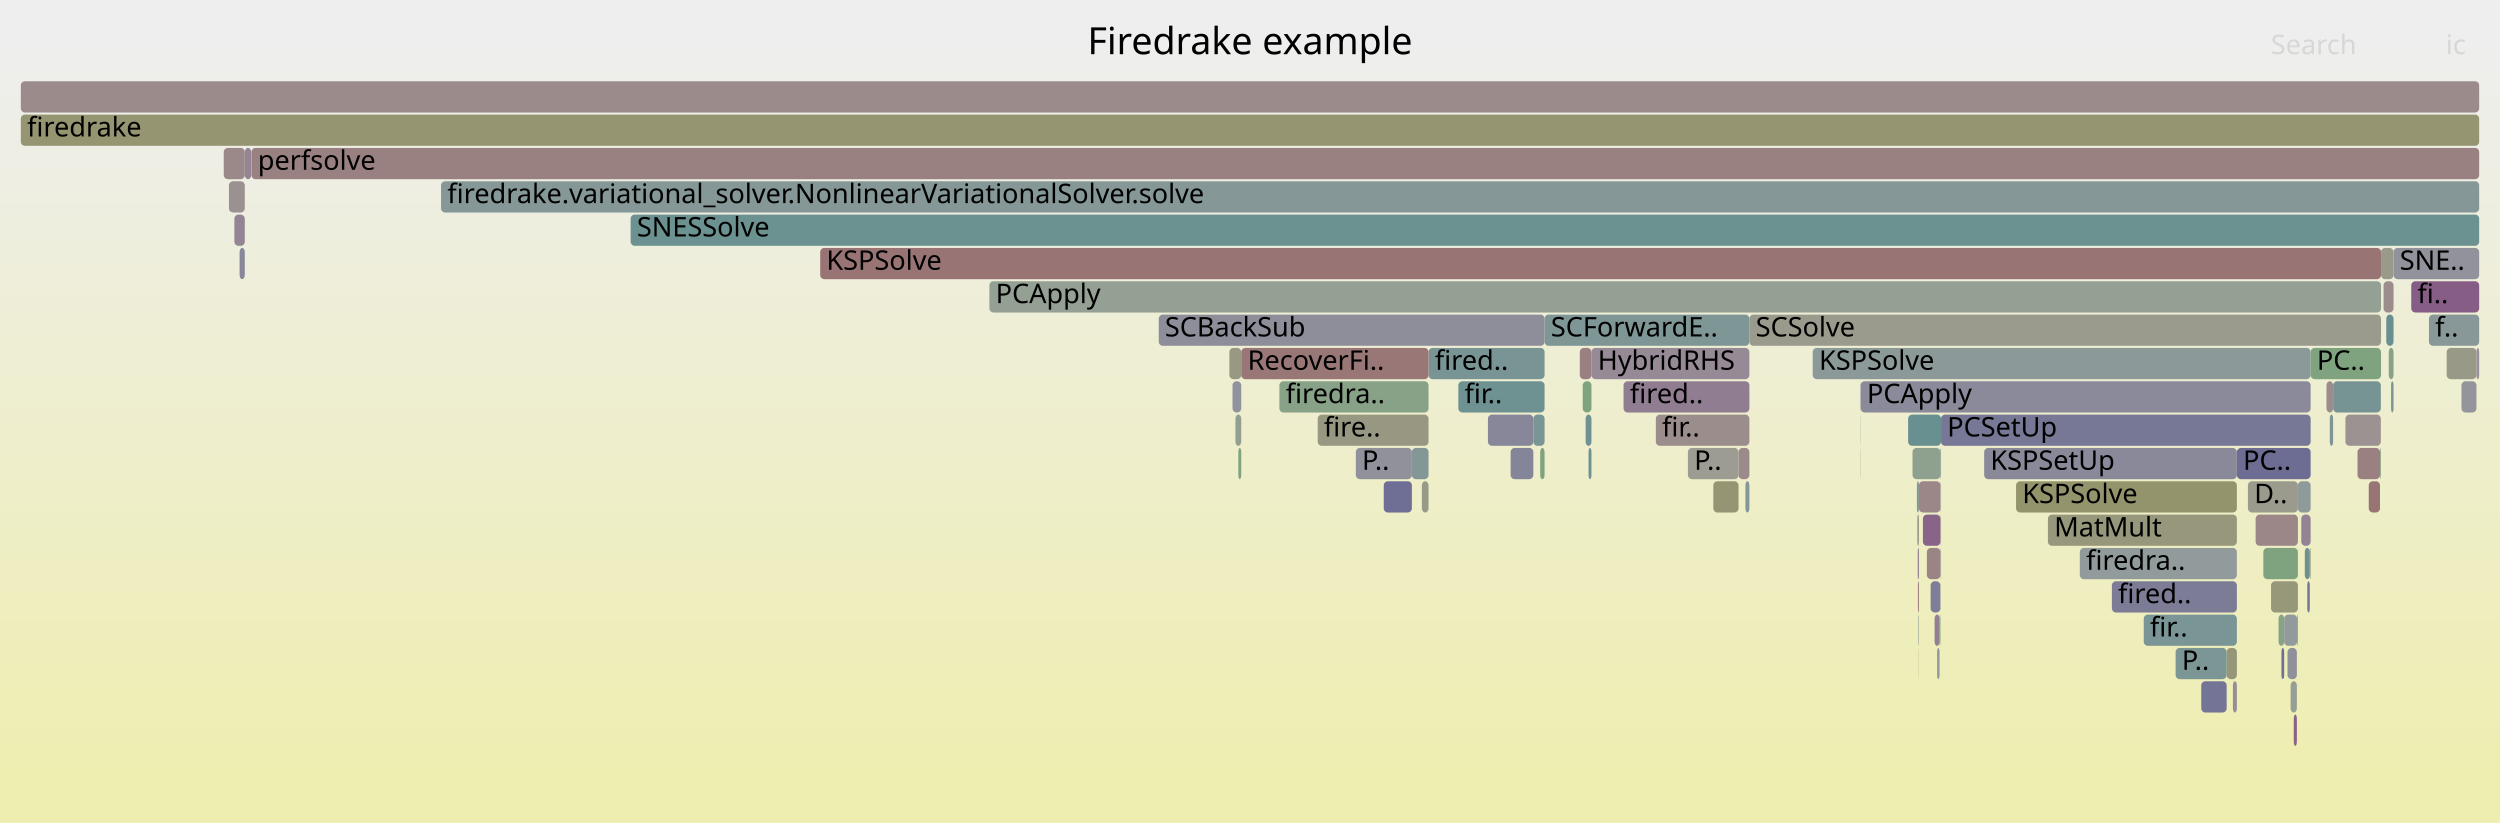
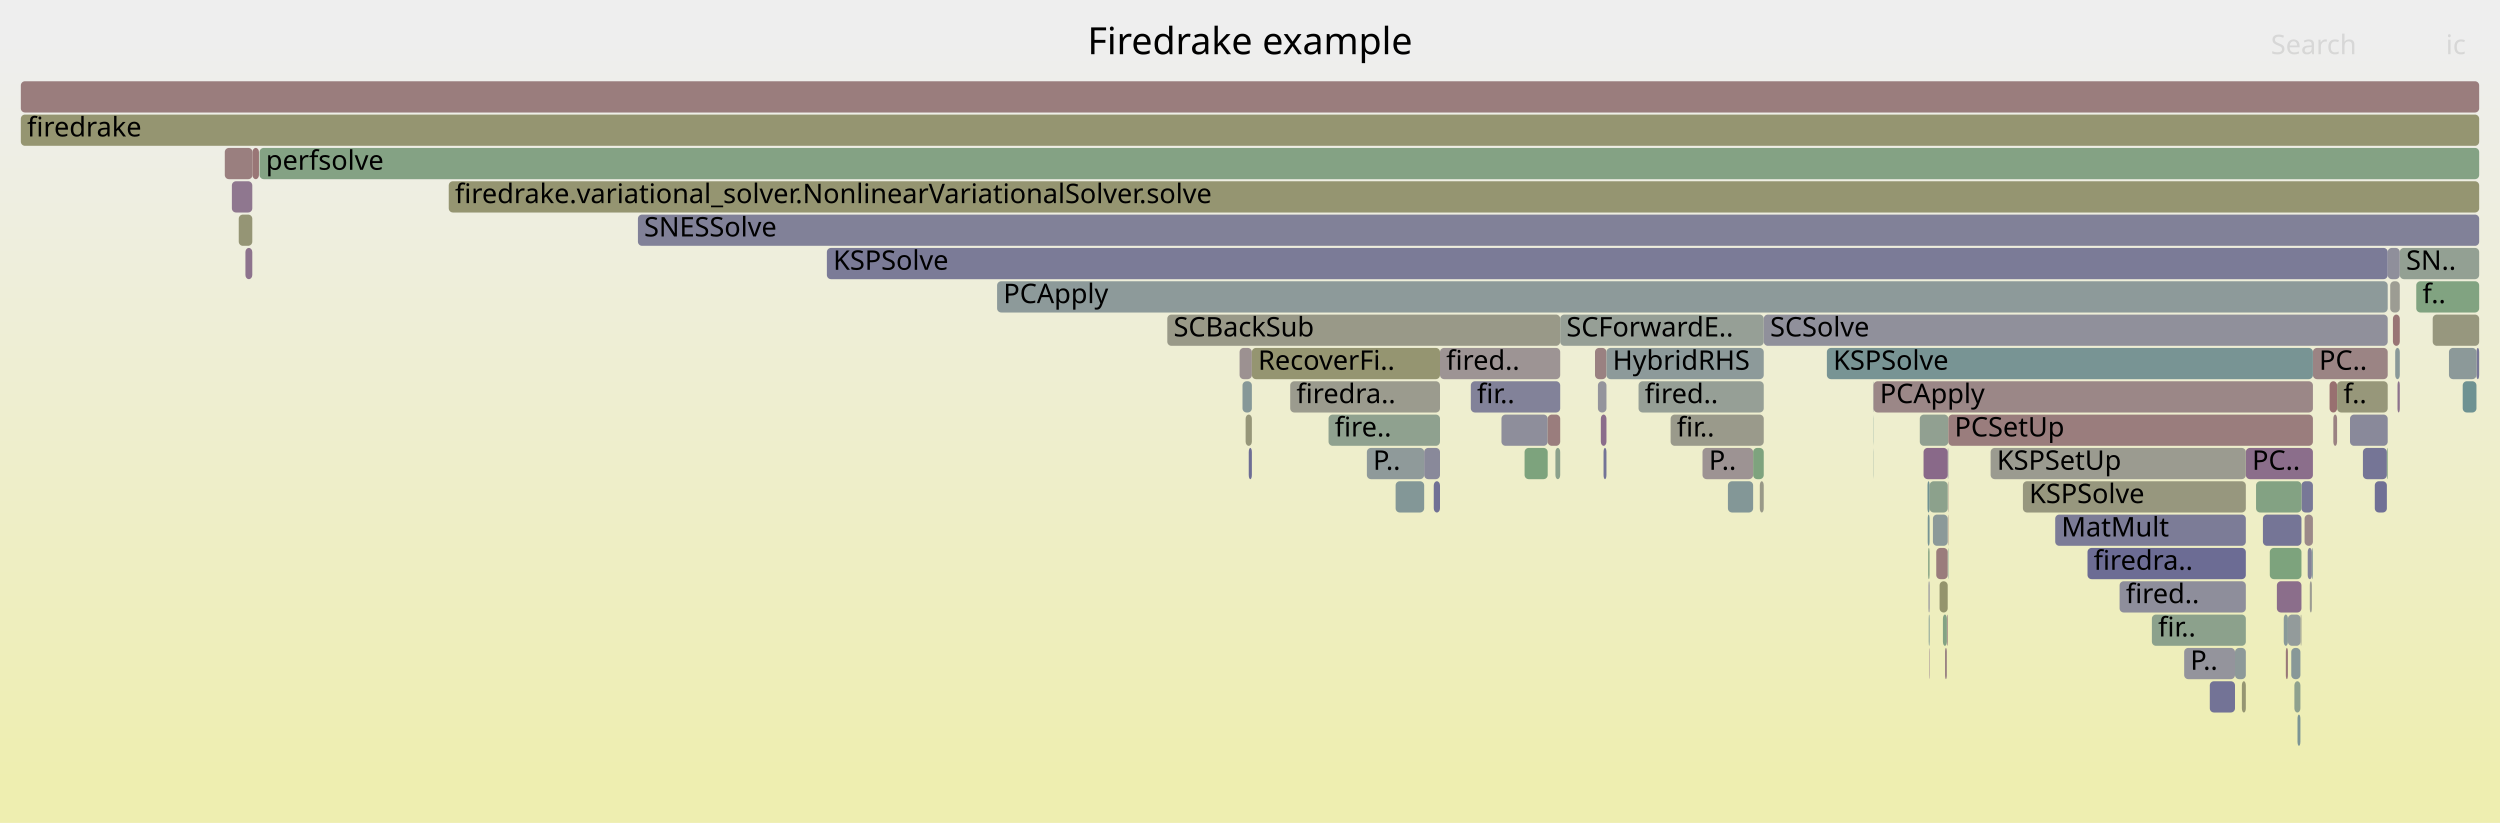
<svg xmlns="http://www.w3.org/2000/svg" version="1.1" width="1200" height="395" viewBox="0 0 1200 395">
  <defs>
    <linearGradient id="background" y1="0" y2="1" x1="0" x2="0">
      <stop stop-color="#eeeeee" offset="5%" />
      <stop stop-color="#eeeeb0" offset="95%" />
    </linearGradient>
  </defs>
  <style type="text/css">
	text { font-family:Verdana; font-size:13px; fill:rgb(0,0,0); }
	#search, #ignorecase { opacity:0.1; cursor:pointer; }
	#search:hover, #search.show, #ignorecase:hover, #ignorecase.show { opacity:1; }
	#subtitle { text-anchor:middle; font-color:rgb(160,160,160); }
	#title { text-anchor:middle; font-size:18px}
	#unzoom { cursor:pointer; }
	#frames &gt; *:hover { stroke:black; stroke-width:0.5; cursor:pointer; }
	.hide { display:none; }
	.parent { opacity:0.5; }
</style>
  <rect x="0.0" y="0" width="1200.0" height="395.0" fill="url(#background)" />
  <text id="title" x="600.00" y="26">Firedrake example</text>
  <text id="details" x="10.00" y="377"> </text>
  <text id="unzoom" x="10.00" y="26" class="hide">Reset Zoom</text>
  <text id="search" x="1090.00" y="26">Search</text>
  <text id="ignorecase" x="1174.00" y="26">ic</text>
  <text id="matched" x="1090.00" y="377"> </text>
  <g id="frames">
    <g>
-       <rect x="556.2" y="151" width="185.2" height="15.0" fill="rgb(141.622,141.622,154.83)" rx="2" ry="2" />
-       <text x="559.15" y="161.5">SCBackSub</text>
-     </g>
-     <g>
-       <rect x="1125.8" y="199" width="17.0" height="15.0" fill="rgb(156.423,145.907,145.907)" rx="2" ry="2" />
-       <text x="1128.76" y="209.5" />
-     </g>
-     <g>
-       <rect x="1118.3" y="199" width="1.6" height="15.0" fill="rgb(125.598,149.6,149.6)" rx="2" ry="2" />
-       <text x="1121.25" y="209.5" />
-     </g>
-     <g>
-       <rect x="1101.0" y="343" width="1.5" height="15.0" fill="rgb(135.435,100.176,135.435)" rx="2" ry="2" />
-       <text x="1104.02" y="353.5" />
-     </g>
-     <g>
-       <rect x="1103.0" y="231" width="6.1" height="15.0" fill="rgb(142.56,153.997,153.997)" rx="2" ry="2" />
-       <text x="1105.98" y="241.5" />
-     </g>
-     <g>
-       <rect x="794.8" y="199" width="44.9" height="15.0" fill="rgb(155.783,141.003,141.003)" rx="2" ry="2" />
-       <text x="797.79" y="209.5">fir..</text>
-     </g>
-     <g>
-       <rect x="112.5" y="103" width="5.0" height="15.0" fill="rgb(148.178,132.831,148.178)" rx="2" ry="2" />
-       <text x="115.48" y="113.5" />
-     </g>
-     <g>
-       <rect x="1146.6" y="167" width="2.3" height="15.0" fill="rgb(136.183,161.552,136.183)" rx="2" ry="2" />
-       <text x="1149.58" y="177.5" />
-     </g>
-     <g>
-       <rect x="893.0" y="215" width="0.1" height="15.0" fill="rgb(154.793,133.411,133.411)" rx="2" ry="2" />
-       <text x="896.03" y="225.5" />
-     </g>
-     <g>
-       <rect x="1099.5" y="327" width="3.0" height="15.0" fill="rgb(150.187,159.272,150.187)" rx="2" ry="2" />
-       <text x="1102.52" y="337.5" />
-     </g>
-     <g>
-       <rect x="682.5" y="231" width="3.2" height="15.0" fill="rgb(153.456,153.456,135.978)" rx="2" ry="2" />
-       <text x="685.54" y="241.5" />
-     </g>
-     <g>
-       <rect x="739.3" y="215" width="2.1" height="15.0" fill="rgb(126.062,163.199,126.062)" rx="2" ry="2" />
-       <text x="742.34" y="225.5" />
-     </g>
-     <g>
-       <rect x="837.8" y="231" width="1.9" height="15.0" fill="rgb(132.362,151.353,151.353)" rx="2" ry="2" />
-       <text x="840.79" y="241.5" />
-     </g>
-     <g>
-       <rect x="893.0" y="183" width="0.1" height="15.0" fill="rgb(154.742,133.023,133.023)" rx="2" ry="2" />
-       <text x="895.98" y="193.5" />
-     </g>
-     <g>
-       <rect x="1174.4" y="167" width="14.3" height="15.0" fill="rgb(153.409,153.409,135.753)" rx="2" ry="2" />
-       <text x="1177.37" y="177.5" />
-     </g>
-     <g>
-       <rect x="590.1" y="167" width="5.7" height="15.0" fill="rgb(152.435,152.435,131.033)" rx="2" ry="2" />
-       <text x="593.13" y="177.5" />
-     </g>
-     <g>
-       <rect x="931.0" y="295" width="0.4" height="15.0" fill="rgb(126.695,163.096,126.695)" rx="2" ry="2" />
-       <text x="934.00" y="305.5" />
-     </g>
-     <g>
-       <rect x="920.6" y="279" width="0.5" height="15.0" fill="rgb(153.657,124.704,124.704)" rx="2" ry="2" />
-       <text x="923.63" y="289.5" />
-     </g>
-     <g>
-       <rect x="1079.0" y="231" width="24.0" height="15.0" fill="rgb(154.51,154.51,141.087)" rx="2" ry="2" />
-       <text x="1082.03" y="241.5">D..</text>
-     </g>
-     <g>
-       <rect x="1142.4" y="215" width="0.4" height="15.0" fill="rgb(139.561,161.002,139.561)" rx="2" ry="2" />
-       <text x="1145.43" y="225.5" />
-     </g>
-     <g>
-       <rect x="920.3" y="247" width="0.8" height="15.0" fill="rgb(153.844,153.844,137.86)" rx="2" ry="2" />
-       <text x="923.29" y="257.5" />
-     </g>
-     <g>
-       <rect x="1107.5" y="279" width="1.2" height="15.0" fill="rgb(116.04,116.04,149.879)" rx="2" ry="2" />
-       <text x="1110.46" y="289.5" />
-     </g>
-     <g>
-       <rect x="1137.0" y="231" width="5.4" height="15.0" fill="rgb(152.497,115.809,115.809)" rx="2" ry="2" />
-       <text x="1140.01" y="241.5" />
-     </g>
-     <g>
-       <rect x="594.4" y="215" width="1.4" height="15.0" fill="rgb(125.958,163.216,125.958)" rx="2" ry="2" />
-       <text x="597.42" y="225.5" />
-     </g>
-     <g>
-       <rect x="763.9" y="167" width="75.8" height="15.0" fill="rgb(150.095,137.743,150.095)" rx="2" ry="2" />
-       <text x="766.91" y="177.5">HybridRHS</text>
-     </g>
-     <g>
-       <rect x="918.0" y="215" width="13.4" height="15.0" fill="rgb(141.613,160.668,141.613)" rx="2" ry="2" />
-       <text x="921.05" y="225.5" />
-     </g>
-     <g>
-       <rect x="650.8" y="215" width="26.9" height="15.0" fill="rgb(145.148,145.148,155.513)" rx="2" ry="2" />
-       <text x="653.76" y="225.5">P..</text>
-     </g>
-     <g>
-       <rect x="120.7" y="71" width="1069.3" height="15.0" fill="rgb(154.235,129.139,129.139)" rx="2" ry="2" />
-       <text x="123.75" y="81.5">perfsolve</text>
-     </g>
-     <g>
-       <rect x="1090.1" y="279" width="12.9" height="15.0" fill="rgb(150.672,150.672,122.489)" rx="2" ry="2" />
-       <text x="1093.08" y="289.5" />
-     </g>
-     <g>
-       <rect x="967.7" y="231" width="106.0" height="15.0" fill="rgb(147.751,147.751,108.33)" rx="2" ry="2" />
-       <text x="970.70" y="241.5">KSPSolve</text>
-     </g>
-     <g>
-       <rect x="1073.7" y="215" width="35.4" height="15.0" fill="rgb(108.728,108.728,148.464)" rx="2" ry="2" />
-       <text x="1076.67" y="225.5">PC..</text>
-     </g>
-     <g>
-       <rect x="839.7" y="151" width="303.2" height="15.0" fill="rgb(154.532,154.532,141.194)" rx="2" ry="2" />
-       <text x="842.74" y="161.5">SCSolve</text>
-     </g>
-     <g>
-       <rect x="931.7" y="199" width="177.4" height="15.0" fill="rgb(118.648,118.648,150.384)" rx="2" ry="2" />
-       <text x="934.66" y="209.5">PCSetUp</text>
-     </g>
-     <g>
-       <rect x="632.5" y="199" width="53.2" height="15.0" fill="rgb(152.252,152.252,130.142)" rx="2" ry="2" />
-       <text x="635.46" y="209.5">fire..</text>
-     </g>
-     <g>
-       <rect x="931.5" y="231" width="0.2" height="15.0" fill="rgb(139.893,153.306,153.306)" rx="2" ry="2" />
-       <text x="934.46" y="241.5" />
-     </g>
-     <g>
-       <rect x="725.1" y="215" width="10.9" height="15.0" fill="rgb(132.911,132.911,153.144)" rx="2" ry="2" />
-       <text x="728.12" y="225.5" />
-     </g>
-     <g>
-       <rect x="1148.9" y="119" width="41.1" height="15.0" fill="rgb(145.541,145.541,155.589)" rx="2" ry="2" />
-       <text x="1151.88" y="129.5">SNE..</text>
-     </g>
-     <g>
-       <rect x="1102.6" y="295" width="0.4" height="15.0" fill="rgb(156.505,146.542,146.542)" rx="2" ry="2" />
-       <text x="1105.59" y="305.5" />
-     </g>
-     <g>
-       <rect x="1108.7" y="263" width="0.4" height="15.0" fill="rgb(152.057,152.057,129.2)" rx="2" ry="2" />
-       <text x="1111.72" y="273.5" />
-     </g>
-     <g>
-       <rect x="834.5" y="215" width="5.2" height="15.0" fill="rgb(155.363,137.782,137.782)" rx="2" ry="2" />
-       <text x="837.50" y="225.5" />
-     </g>
-     <g>
-       <rect x="779.3" y="183" width="60.4" height="15.0" fill="rgb(145.211,125.227,145.211)" rx="2" ry="2" />
-       <text x="782.35" y="193.5">fired..</text>
-     </g>
-     <g>
-       <rect x="593.0" y="199" width="2.8" height="15.0" fill="rgb(144.579,160.185,144.579)" rx="2" ry="2" />
-       <text x="596.00" y="209.5" />
-     </g>
-     <g>
-       <rect x="929.8" y="311" width="1.2" height="15.0" fill="rgb(144.392,154.472,154.472)" rx="2" ry="2" />
-       <text x="932.79" y="321.5" />
-     </g>
-     <g>
-       <rect x="10.0" y="39" width="1180.0" height="15.0" fill="rgb(155.524,139.017,139.017)" rx="2" ry="2" />
+       <rect x="931.0" y="279" width="3.9" height="15.0" fill="rgb(147.888,147.888,108.996)" rx="2" ry="2" />
+       <text x="934.01" y="289.5" />
+     </g>
+     <g>
+       <rect x="746.6" y="215" width="2.3" height="15.0" fill="rgb(138.928,161.105,138.928)" rx="2" ry="2" />
+       <text x="749.56" y="225.5" />
+     </g>
+     <g>
+       <rect x="1149.7" y="167" width="2.2" height="15.0" fill="rgb(137.407,152.661,152.661)" rx="2" ry="2" />
+       <text x="1152.72" y="177.5" />
+     </g>
+     <g>
+       <rect x="107.9" y="71" width="13.3" height="15.0" fill="rgb(153.933,126.823,126.823)" rx="2" ry="2" />
+       <text x="110.93" y="81.5" />
+     </g>
+     <g>
+       <rect x="1097.2" y="311" width="1.0" height="15.0" fill="rgb(153.103,120.453,120.453)" rx="2" ry="2" />
+       <text x="1100.19" y="321.5" />
+     </g>
+     <g>
+       <rect x="1188.7" y="167" width="1.3" height="15.0" fill="rgb(120.004,120.004,150.646)" rx="2" ry="2" />
+       <text x="1191.73" y="177.5" />
+     </g>
+     <g>
+       <rect x="1106.2" y="247" width="4.0" height="15.0" fill="rgb(155.236,136.81,136.81)" rx="2" ry="2" />
+       <text x="1109.20" y="257.5" />
+     </g>
+     <g>
+       <rect x="929.4" y="263" width="5.5" height="15.0" fill="rgb(153.611,124.354,124.354)" rx="2" ry="2" />
+       <text x="932.41" y="273.5" />
+     </g>
+     <g>
+       <rect x="786.5" y="183" width="60.1" height="15.0" fill="rgb(149.911,159.317,149.911)" rx="2" ry="2" />
+       <text x="789.47" y="193.5">fired..</text>
+     </g>
+     <g>
+       <rect x="10.0" y="55" width="1180.0" height="15.0" fill="rgb(148.661,148.661,112.741)" rx="2" ry="2" />
+       <text x="13.00" y="65.5">firedrake</text>
+     </g>
+     <g>
+       <rect x="1182.1" y="183" width="6.6" height="15.0" fill="rgb(110.098,145.581,145.581)" rx="2" ry="2" />
+       <text x="1185.15" y="193.5" />
+     </g>
+     <g>
+       <rect x="935.0" y="231" width="0.2" height="15.0" fill="rgb(153.537,123.786,123.786)" rx="2" ry="2" />
+       <text x="937.98" y="241.5" />
+     </g>
+     <g>
+       <rect x="925.7" y="279" width="0.5" height="15.0" fill="rgb(131.331,131.331,152.838)" rx="2" ry="2" />
+       <text x="928.68" y="289.5" />
+     </g>
+     <g>
+       <rect x="934.9" y="215" width="0.3" height="15.0" fill="rgb(137.638,137.638,154.059)" rx="2" ry="2" />
+       <text x="937.95" y="225.5" />
+     </g>
+     <g>
+       <rect x="829.4" y="231" width="12.1" height="15.0" fill="rgb(131.021,151.006,151.006)" rx="2" ry="2" />
+       <text x="832.37" y="241.5" />
+     </g>
+     <g>
+       <rect x="1110.2" y="167" width="35.9" height="15.0" fill="rgb(154.56,131.624,131.624)" rx="2" ry="2" />
+       <text x="1113.16" y="177.5">PC..</text>
+     </g>
+     <g>
+       <rect x="1118.2" y="183" width="3.6" height="15.0" fill="rgb(152.055,112.425,112.425)" rx="2" ry="2" />
+       <text x="1121.22" y="193.5" />
+     </g>
+     <g>
+       <rect x="1120.0" y="199" width="1.8" height="15.0" fill="rgb(154.37,130.169,130.169)" rx="2" ry="2" />
+       <text x="1123.00" y="209.5" />
+     </g>
+     <g>
+       <rect x="1107.7" y="263" width="2.0" height="15.0" fill="rgb(131.274,131.274,152.827)" rx="2" ry="2" />
+       <text x="1110.68" y="273.5" />
+     </g>
+     <g>
+       <rect x="971.0" y="231" width="107.0" height="15.0" fill="rgb(151.382,151.382,125.926)" rx="2" ry="2" />
+       <text x="974.00" y="241.5">KSPSolve</text>
+     </g>
+     <g>
+       <rect x="1048.4" y="311" width="24.4" height="15.0" fill="rgb(147.67,147.67,156.001)" rx="2" ry="2" />
+       <text x="1051.36" y="321.5">P..</text>
+     </g>
+     <g>
+       <rect x="1146.1" y="119" width="5.8" height="15.0" fill="rgb(142.93,142.93,155.083)" rx="2" ry="2" />
+       <text x="1149.15" y="129.5" />
+     </g>
+     <g>
+       <rect x="478.6" y="135" width="667.5" height="15.0" fill="rgb(141.443,153.707,153.707)" rx="2" ry="2" />
+       <text x="481.61" y="145.5">PCApply</text>
+     </g>
+     <g>
+       <rect x="1104.7" y="231" width="5.5" height="15.0" fill="rgb(119.703,119.703,150.588)" rx="2" ry="2" />
+       <text x="1107.73" y="241.5" />
+     </g>
+     <g>
+       <rect x="1101.3" y="327" width="2.9" height="15.0" fill="rgb(141.531,160.681,141.531)" rx="2" ry="2" />
+       <text x="1104.27" y="337.5" />
+     </g>
+     <g>
+       <rect x="768.4" y="199" width="2.7" height="15.0" fill="rgb(138.923,109.116,138.923)" rx="2" ry="2" />
+       <text x="771.37" y="209.5" />
+     </g>
+     <g>
+       <rect x="923.3" y="215" width="11.6" height="15.0" fill="rgb(137.182,104.653,137.182)" rx="2" ry="2" />
+       <text x="926.34" y="225.5" />
+     </g>
+     <g>
+       <rect x="1147.3" y="135" width="4.6" height="15.0" fill="rgb(155.73,155.73,146.997)" rx="2" ry="2" />
+       <text x="1150.34" y="145.5" />
+     </g>
+     <g>
+       <rect x="841.5" y="215" width="5.1" height="15.0" fill="rgb(126.388,163.146,126.388)" rx="2" ry="2" />
+       <text x="844.47" y="225.5" />
+     </g>
+     <g>
+       <rect x="396.9" y="119" width="749.2" height="15.0" fill="rgb(123.181,123.181,151.261)" rx="2" ry="2" />
+       <text x="399.92" y="129.5">KSPSolve</text>
+     </g>
+     <g>
+       <rect x="1175.5" y="167" width="13.2" height="15.0" fill="rgb(140.267,153.402,153.402)" rx="2" ry="2" />
+       <text x="1178.54" y="177.5" />
+     </g>
+     <g>
+       <rect x="925.8" y="295" width="0.4" height="15.0" fill="rgb(116.133,147.146,147.146)" rx="2" ry="2" />
+       <text x="928.85" y="305.5" />
+     </g>
+     <g>
+       <rect x="765.6" y="167" width="5.5" height="15.0" fill="rgb(154.177,128.688,128.688)" rx="2" ry="2" />
+       <text x="768.64" y="177.5" />
+     </g>
+     <g>
+       <rect x="1121.8" y="183" width="24.3" height="15.0" fill="rgb(150.648,150.648,122.372)" rx="2" ry="2" />
+       <text x="1124.84" y="193.5">f..</text>
+     </g>
+     <g>
+       <rect x="1098.2" y="295" width="6.1" height="15.0" fill="rgb(146.96,155.138,155.138)" rx="2" ry="2" />
+       <text x="1101.21" y="305.5" />
+     </g>
+     <g>
+       <rect x="801.9" y="199" width="44.7" height="15.0" fill="rgb(154.095,154.095,139.075)" rx="2" ry="2" />
+       <text x="804.86" y="209.5">fir..</text>
+     </g>
+     <g>
+       <rect x="1151.9" y="119" width="38.1" height="15.0" fill="rgb(147.209,159.757,147.209)" rx="2" ry="2" />
+       <text x="1154.93" y="129.5">SN..</text>
+     </g>
+     <g>
+       <rect x="560.3" y="151" width="188.6" height="15.0" fill="rgb(153.421,153.421,135.808)" rx="2" ry="2" />
+       <text x="563.31" y="161.5">SCBackSub</text>
+     </g>
+     <g>
+       <rect x="1139.9" y="231" width="5.8" height="15.0" fill="rgb(111.978,111.978,149.092)" rx="2" ry="2" />
+       <text x="1142.94" y="241.5" />
+     </g>
+     <g>
+       <rect x="748.9" y="151" width="97.7" height="15.0" fill="rgb(149.714,159.349,149.714)" rx="2" ry="2" />
+       <text x="751.88" y="161.5">SCForwardE..</text>
+     </g>
+     <g>
+       <rect x="926.0" y="311" width="0.2" height="15.0" fill="rgb(141.126,114.761,141.126)" rx="2" ry="2" />
+       <text x="929.02" y="321.5" />
+     </g>
+     <g>
+       <rect x="1078.0" y="215" width="32.2" height="15.0" fill="rgb(139.357,110.226,139.357)" rx="2" ry="2" />
+       <text x="1081.01" y="225.5">PC..</text>
+     </g>
+     <g>
+       <rect x="637.7" y="199" width="53.5" height="15.0" fill="rgb(142.585,160.509,142.585)" rx="2" ry="2" />
+       <text x="640.67" y="209.5">fire..</text>
+     </g>
+     <g>
+       <rect x="1002.0" y="263" width="76.0" height="15.0" fill="rgb(108.407,108.407,148.401)" rx="2" ry="2" />
+       <text x="1004.96" y="273.5">firedra..</text>
+     </g>
+     <g>
+       <rect x="619.3" y="183" width="71.9" height="15.0" fill="rgb(154.676,154.676,141.891)" rx="2" ry="2" />
+       <text x="622.28" y="193.5">firedra..</text>
+     </g>
+     <g>
+       <rect x="114.6" y="103" width="6.5" height="15.0" fill="rgb(149.48,149.48,116.709)" rx="2" ry="2" />
+       <text x="117.60" y="113.5" />
+     </g>
+     <g>
+       <rect x="1032.9" y="295" width="45.1" height="15.0" fill="rgb(139.912,160.945,139.912)" rx="2" ry="2" />
+       <text x="1035.90" y="305.5">fir..</text>
+     </g>
+     <g>
+       <rect x="1148.6" y="151" width="3.3" height="15.0" fill="rgb(152.652,117.002,117.002)" rx="2" ry="2" />
+       <text x="1151.60" y="161.5" />
+     </g>
+     <g>
+       <rect x="771.1" y="167" width="75.5" height="15.0" fill="rgb(141.045,153.604,153.604)" rx="2" ry="2" />
+       <text x="774.08" y="177.5">HybridRHS</text>
+     </g>
+     <g>
+       <rect x="1108.7" y="279" width="1.0" height="15.0" fill="rgb(155.507,155.507,145.921)" rx="2" ry="2" />
+       <text x="1111.69" y="289.5" />
+     </g>
+     <g>
+       <rect x="899.1" y="183" width="0.2" height="15.0" fill="rgb(146.69,155.068,155.068)" rx="2" ry="2" />
+       <text x="902.15" y="193.5" />
+     </g>
+     <g>
+       <rect x="1072.8" y="311" width="5.2" height="15.0" fill="rgb(140.577,153.483,153.483)" rx="2" ry="2" />
+       <text x="1075.84" y="321.5" />
+     </g>
+     <g>
+       <rect x="926.2" y="231" width="8.7" height="15.0" fill="rgb(139.832,160.958,139.832)" rx="2" ry="2" />
+       <text x="929.18" y="241.5" />
+     </g>
+     <g>
+       <rect x="10.0" y="39" width="1180.0" height="15.0" fill="rgb(153.706,125.078,125.078)" rx="2" ry="2" />
      <text x="13.00" y="49.5" />
    </g>
    <g>
-       <rect x="920.5" y="263" width="0.6" height="15.0" fill="rgb(146.406,128.29,146.406)" rx="2" ry="2" />
-       <text x="923.46" y="273.5" />
-     </g>
-     <g>
-       <rect x="1098.0" y="311" width="4.5" height="15.0" fill="rgb(144.296,144.296,155.348)" rx="2" ry="2" />
-       <text x="1101.02" y="321.5" />
-     </g>
-     <g>
-       <rect x="1095.1" y="311" width="1.3" height="15.0" fill="rgb(111.406,111.406,148.982)" rx="2" ry="2" />
-       <text x="1098.10" y="321.5" />
-     </g>
-     <g>
-       <rect x="117.5" y="71" width="3.1" height="15.0" fill="rgb(147.743,131.717,147.743)" rx="2" ry="2" />
-       <text x="120.53" y="81.5" />
-     </g>
-     <g>
-       <rect x="998.3" y="263" width="75.4" height="15.0" fill="rgb(145.09,154.653,154.653)" rx="2" ry="2" />
-       <text x="1001.34" y="273.5">firedra..</text>
-     </g>
-     <g>
-       <rect x="591.6" y="183" width="4.2" height="15.0" fill="rgb(145.723,145.723,155.624)" rx="2" ry="2" />
-       <text x="594.57" y="193.5" />
-     </g>
-     <g>
-       <rect x="1181.5" y="183" width="7.2" height="15.0" fill="rgb(147.823,147.823,156.03)" rx="2" ry="2" />
-       <text x="1184.52" y="193.5" />
-     </g>
-     <g>
-       <rect x="931.4" y="215" width="0.3" height="15.0" fill="rgb(127.146,150.001,150.001)" rx="2" ry="2" />
-       <text x="934.43" y="225.5" />
-     </g>
-     <g>
-       <rect x="952.4" y="215" width="121.3" height="15.0" fill="rgb(136.884,136.884,153.913)" rx="2" ry="2" />
-       <text x="955.37" y="225.5">KSPSetUp</text>
-     </g>
-     <g>
-       <rect x="810.2" y="215" width="24.3" height="15.0" fill="rgb(155.555,155.555,146.149)" rx="2" ry="2" />
-       <text x="813.22" y="225.5">P..</text>
-     </g>
-     <g>
-       <rect x="893.0" y="199" width="0.1" height="15.0" fill="rgb(124.098,149.211,149.211)" rx="2" ry="2" />
-       <text x="896.01" y="209.5" />
-     </g>
-     <g>
-       <rect x="664.2" y="231" width="13.5" height="15.0" fill="rgb(111.027,111.027,148.908)" rx="2" ry="2" />
-       <text x="667.25" y="241.5" />
-     </g>
-     <g>
-       <rect x="1119.9" y="183" width="22.9" height="15.0" fill="rgb(117.986,147.626,147.626)" rx="2" ry="2" />
-       <text x="1122.93" y="193.5" />
-     </g>
-     <g>
-       <rect x="1071.8" y="327" width="1.9" height="15.0" fill="rgb(151.306,140.846,151.306)" rx="2" ry="2" />
-       <text x="1074.82" y="337.5" />
-     </g>
-     <g>
-       <rect x="924.9" y="263" width="6.5" height="15.0" fill="rgb(154.624,132.117,132.117)" rx="2" ry="2" />
-       <text x="927.88" y="273.5" />
-     </g>
-     <g>
-       <rect x="762.5" y="215" width="1.4" height="15.0" fill="rgb(107.8,144.985,144.985)" rx="2" ry="2" />
-       <text x="765.51" y="225.5" />
-     </g>
-     <g>
-       <rect x="700.0" y="183" width="41.4" height="15.0" fill="rgb(109.891,145.527,145.527)" rx="2" ry="2" />
-       <text x="702.98" y="193.5">fir..</text>
-     </g>
-     <g>
-       <rect x="1109.1" y="167" width="33.8" height="15.0" fill="rgb(126.806,163.078,126.806)" rx="2" ry="2" />
-       <text x="1112.10" y="177.5">PC..</text>
-     </g>
-     <g>
-       <rect x="1013.7" y="279" width="60.0" height="15.0" fill="rgb(123.577,123.577,151.337)" rx="2" ry="2" />
-       <text x="1016.66" y="289.5">fired..</text>
-     </g>
-     <g>
-       <rect x="931.5" y="247" width="0.2" height="15.0" fill="rgb(151.8,151.8,127.952)" rx="2" ry="2" />
-       <text x="934.50" y="257.5" />
-     </g>
-     <g>
-       <rect x="115.0" y="119" width="2.5" height="15.0" fill="rgb(136.312,136.312,153.802)" rx="2" ry="2" />
-       <text x="117.97" y="129.5" />
-     </g>
-     <g>
-       <rect x="393.7" y="119" width="749.2" height="15.0" fill="rgb(152.544,116.168,116.168)" rx="2" ry="2" />
-       <text x="396.68" y="129.5">KSPSolve</text>
-     </g>
-     <g>
-       <rect x="1145.4" y="151" width="3.5" height="15.0" fill="rgb(104.92,144.239,144.239)" rx="2" ry="2" />
-       <text x="1148.43" y="161.5" />
-     </g>
-     <g>
-       <rect x="1142.9" y="119" width="6.0" height="15.0" fill="rgb(153.821,153.821,137.748)" rx="2" ry="2" />
-       <text x="1145.88" y="129.5" />
-     </g>
-     <g>
-       <rect x="1096.4" y="295" width="6.2" height="15.0" fill="rgb(146.352,154.98,154.98)" rx="2" ry="2" />
-       <text x="1099.45" y="305.5" />
-     </g>
-     <g>
-       <rect x="983.0" y="247" width="90.7" height="15.0" fill="rgb(150.699,150.699,122.616)" rx="2" ry="2" />
-       <text x="986.02" y="257.5">MatMult</text>
-     </g>
-     <g>
-       <rect x="1165.9" y="151" width="24.1" height="15.0" fill="rgb(135.63,152.2,152.2)" rx="2" ry="2" />
-       <text x="1168.87" y="161.5">f..</text>
-     </g>
-     <g>
-       <rect x="1086.4" y="263" width="16.6" height="15.0" fill="rgb(126.126,163.189,126.126)" rx="2" ry="2" />
-       <text x="1089.42" y="273.5" />
-     </g>
-     <g>
-       <rect x="107.4" y="71" width="10.1" height="15.0" fill="rgb(155.093,135.713,135.713)" rx="2" ry="2" />
-       <text x="110.39" y="81.5" />
-     </g>
-     <g>
-       <rect x="1147.7" y="183" width="1.2" height="15.0" fill="rgb(124.283,149.259,149.259)" rx="2" ry="2" />
-       <text x="1150.73" y="193.5" />
-     </g>
-     <g>
-       <rect x="1056.6" y="327" width="12.2" height="15.0" fill="rgb(115.847,115.847,149.841)" rx="2" ry="2" />
-       <text x="1059.60" y="337.5" />
-     </g>
-     <g>
-       <rect x="109.9" y="87" width="7.6" height="15.0" fill="rgb(156.323,145.144,145.144)" rx="2" ry="2" />
-       <text x="112.94" y="97.5" />
-     </g>
-     <g>
-       <rect x="685.7" y="167" width="55.7" height="15.0" fill="rgb(121.28,148.48,148.48)" rx="2" ry="2" />
-       <text x="688.74" y="177.5">fired..</text>
-     </g>
-     <g>
-       <rect x="921.1" y="231" width="10.3" height="15.0" fill="rgb(154.998,134.984,134.984)" rx="2" ry="2" />
-       <text x="924.13" y="241.5" />
-     </g>
-     <g>
-       <rect x="923.0" y="247" width="8.4" height="15.0" fill="rgb(135.638,100.696,135.638)" rx="2" ry="2" />
-       <text x="926.03" y="257.5" />
-     </g>
-     <g>
-       <rect x="926.7" y="279" width="4.7" height="15.0" fill="rgb(126.273,126.273,151.859)" rx="2" ry="2" />
-       <text x="929.73" y="289.5" />
-     </g>
-     <g>
-       <rect x="920.8" y="295" width="0.3" height="15.0" fill="rgb(149.534,159.378,149.534)" rx="2" ry="2" />
-       <text x="923.80" y="305.5" />
-     </g>
-     <g>
-       <rect x="474.9" y="135" width="668.0" height="15.0" fill="rgb(147.28,159.745,147.28)" rx="2" ry="2" />
-       <text x="477.92" y="145.5">PCApply</text>
-     </g>
-     <g>
-       <rect x="759.7" y="183" width="4.2" height="15.0" fill="rgb(125.613,163.272,125.613)" rx="2" ry="2" />
-       <text x="762.68" y="193.5" />
-     </g>
-     <g>
-       <rect x="822.4" y="231" width="12.1" height="15.0" fill="rgb(149.252,149.252,115.604)" rx="2" ry="2" />
-       <text x="825.38" y="241.5" />
-     </g>
-     <g>
-       <rect x="1144.1" y="135" width="4.8" height="15.0" fill="rgb(155.626,139.798,139.798)" rx="2" ry="2" />
-       <text x="1147.12" y="145.5" />
-     </g>
-     <g>
-       <rect x="677.7" y="215" width="8.0" height="15.0" fill="rgb(132.24,151.322,151.322)" rx="2" ry="2" />
-       <text x="680.70" y="225.5" />
-     </g>
-     <g>
-       <rect x="1093.7" y="295" width="2.7" height="15.0" fill="rgb(135.306,161.694,135.306)" rx="2" ry="2" />
-       <text x="1096.75" y="305.5" />
-     </g>
-     <g>
-       <rect x="915.9" y="199" width="15.8" height="15.0" fill="rgb(105.015,144.263,144.263)" rx="2" ry="2" />
-       <text x="918.94" y="209.5" />
-     </g>
-     <g>
-       <rect x="741.4" y="151" width="98.3" height="15.0" fill="rgb(127.232,150.023,150.023)" rx="2" ry="2" />
-       <text x="744.41" y="161.5">SCForwardE..</text>
-     </g>
-     <g>
-       <rect x="1188.7" y="167" width="1.3" height="15.0" fill="rgb(152.739,144.518,152.739)" rx="2" ry="2" />
-       <text x="1191.66" y="177.5" />
-     </g>
-     <g>
-       <rect x="931.5" y="263" width="0.2" height="15.0" fill="rgb(134.894,134.894,153.528)" rx="2" ry="2" />
-       <text x="934.53" y="273.5" />
-     </g>
-     <g>
-       <rect x="1029.0" y="295" width="44.7" height="15.0" fill="rgb(121.589,148.56,148.56)" rx="2" ry="2" />
-       <text x="1031.97" y="305.5">fir..</text>
-     </g>
-     <g>
-       <rect x="1068.8" y="311" width="4.9" height="15.0" fill="rgb(150.428,150.428,121.303)" rx="2" ry="2" />
-       <text x="1071.75" y="321.5" />
-     </g>
-     <g>
-       <rect x="302.7" y="103" width="887.3" height="15.0" fill="rgb(107.148,144.816,144.816)" rx="2" ry="2" />
-       <text x="305.71" y="113.5">SNESSolve</text>
-     </g>
-     <g>
-       <rect x="758.3" y="167" width="5.6" height="15.0" fill="rgb(154.064,127.828,127.828)" rx="2" ry="2" />
-       <text x="761.27" y="177.5" />
-     </g>
-     <g>
-       <rect x="595.8" y="167" width="89.9" height="15.0" fill="rgb(152.966,119.408,119.408)" rx="2" ry="2" />
-       <text x="598.84" y="177.5">RecoverFi..</text>
-     </g>
-     <g>
-       <rect x="921.0" y="311" width="0.1" height="15.0" fill="rgb(150.832,150.832,123.263)" rx="2" ry="2" />
-       <text x="923.96" y="321.5" />
-     </g>
-     <g>
-       <rect x="893.1" y="183" width="216.0" height="15.0" fill="rgb(138.27,138.27,154.181)" rx="2" ry="2" />
-       <text x="896.14" y="193.5">PCApply</text>
-     </g>
-     <g>
-       <rect x="1157.4" y="135" width="32.6" height="15.0" fill="rgb(132.68,93.118,132.68)" rx="2" ry="2" />
-       <text x="1160.38" y="145.5">fi..</text>
-     </g>
-     <g>
-       <rect x="714.2" y="199" width="21.8" height="15.0" fill="rgb(134.644,134.644,153.48)" rx="2" ry="2" />
-       <text x="717.22" y="209.5" />
-     </g>
-     <g>
-       <rect x="1044.3" y="311" width="24.5" height="15.0" fill="rgb(123.672,149.1,149.1)" rx="2" ry="2" />
-       <text x="1047.28" y="321.5">P..</text>
-     </g>
-     <g>
-       <rect x="1106.3" y="263" width="2.4" height="15.0" fill="rgb(109.388,145.397,145.397)" rx="2" ry="2" />
-       <text x="1109.27" y="273.5" />
-     </g>
-     <g>
-       <rect x="1116.7" y="183" width="3.2" height="15.0" fill="rgb(155.818,141.27,141.27)" rx="2" ry="2" />
-       <text x="1119.65" y="193.5" />
-     </g>
-     <g>
-       <rect x="736.0" y="199" width="5.4" height="15.0" fill="rgb(122.301,148.745,148.745)" rx="2" ry="2" />
-       <text x="739.00" y="209.5" />
-     </g>
-     <g>
-       <rect x="211.7" y="87" width="978.3" height="15.0" fill="rgb(132.908,151.495,151.495)" rx="2" ry="2" />
-       <text x="214.73" y="97.5">firedrake.variational_solver.NonlinearVariationalSolver.solve</text>
-     </g>
-     <g>
-       <rect x="870.1" y="167" width="239.0" height="15.0" fill="rgb(138.919,153.053,153.053)" rx="2" ry="2" />
-       <text x="873.14" y="177.5">KSPSolve</text>
-     </g>
-     <g>
-       <rect x="614.1" y="183" width="71.6" height="15.0" fill="rgb(136.48,161.503,136.48)" rx="2" ry="2" />
-       <text x="617.15" y="193.5">firedra..</text>
-     </g>
-     <g>
-       <rect x="1104.6" y="247" width="4.5" height="15.0" fill="rgb(147.408,130.859,147.408)" rx="2" ry="2" />
-       <text x="1107.63" y="257.5" />
-     </g>
-     <g>
-       <rect x="761.1" y="199" width="2.8" height="15.0" fill="rgb(109.549,145.439,145.439)" rx="2" ry="2" />
-       <text x="764.10" y="209.5" />
-     </g>
-     <g>
-       <rect x="928.6" y="295" width="2.4" height="15.0" fill="rgb(146.192,127.742,146.192)" rx="2" ry="2" />
-       <text x="931.58" y="305.5" />
-     </g>
-     <g>
-       <rect x="10.0" y="55" width="1180.0" height="15.0" fill="rgb(148.688,148.688,112.871)" rx="2" ry="2" />
-       <text x="13.00" y="65.5">firedrake</text>
-     </g>
-     <g>
-       <rect x="1131.6" y="215" width="10.8" height="15.0" fill="rgb(154.109,128.171,128.171)" rx="2" ry="2" />
-       <text x="1134.59" y="225.5" />
-     </g>
-     <g>
-       <rect x="1082.7" y="247" width="20.3" height="15.0" fill="rgb(154.985,134.882,134.882)" rx="2" ry="2" />
-       <text x="1085.73" y="257.5" />
-     </g>
-     <g>
-       <rect x="920.1" y="231" width="1.0" height="15.0" fill="rgb(132.69,151.438,151.438)" rx="2" ry="2" />
-       <text x="923.11" y="241.5" />
+       <rect x="656.1" y="215" width="27.5" height="15.0" fill="rgb(143.391,154.212,154.212)" rx="2" ry="2" />
+       <text x="659.07" y="225.5">P..</text>
+     </g>
+     <g>
+       <rect x="720.7" y="199" width="22.2" height="15.0" fill="rgb(141.579,141.579,154.822)" rx="2" ry="2" />
+       <text x="723.73" y="209.5" />
+     </g>
+     <g>
+       <rect x="596.4" y="183" width="4.5" height="15.0" fill="rgb(134.411,151.884,151.884)" rx="2" ry="2" />
+       <text x="599.45" y="193.5" />
+     </g>
+     <g>
+       <rect x="691.2" y="167" width="57.7" height="15.0" fill="rgb(156.703,148.058,148.058)" rx="2" ry="2" />
+       <text x="694.19" y="177.5">fired..</text>
+     </g>
+     <g>
+       <rect x="595.0" y="167" width="5.9" height="15.0" fill="rgb(156.368,145.485,145.485)" rx="2" ry="2" />
+       <text x="597.96" y="177.5" />
+     </g>
+     <g>
+       <rect x="935.0" y="247" width="0.2" height="15.0" fill="rgb(152.621,116.758,116.758)" rx="2" ry="2" />
+       <text x="938.01" y="257.5" />
+     </g>
+     <g>
+       <rect x="600.9" y="167" width="90.3" height="15.0" fill="rgb(148.811,148.811,113.466)" rx="2" ry="2" />
+       <text x="603.88" y="177.5">RecoverFi..</text>
+     </g>
+     <g>
+       <rect x="306.2" y="103" width="883.8" height="15.0" fill="rgb(129.016,129.016,152.39)" rx="2" ry="2" />
+       <text x="309.15" y="113.5">SNESSolve</text>
+     </g>
+     <g>
+       <rect x="117.8" y="119" width="3.3" height="15.0" fill="rgb(141.048,114.561,141.048)" rx="2" ry="2" />
+       <text x="120.84" y="129.5" />
+     </g>
+     <g>
+       <rect x="921.5" y="199" width="13.7" height="15.0" fill="rgb(144.609,160.18,144.609)" rx="2" ry="2" />
+       <text x="924.49" y="209.5" />
+     </g>
+     <g>
+       <rect x="1099.8" y="311" width="4.4" height="15.0" fill="rgb(136.472,152.419,152.419)" rx="2" ry="2" />
+       <text x="1102.78" y="321.5" />
+     </g>
+     <g>
+       <rect x="1076.1" y="327" width="1.9" height="15.0" fill="rgb(148.869,148.869,113.749)" rx="2" ry="2" />
+       <text x="1079.06" y="337.5" />
+     </g>
+     <g>
+       <rect x="121.2" y="71" width="3.1" height="15.0" fill="rgb(152.758,117.814,117.814)" rx="2" ry="2" />
+       <text x="124.22" y="81.5" />
+     </g>
+     <g>
+       <rect x="769.7" y="215" width="1.4" height="15.0" fill="rgb(114.916,114.916,149.661)" rx="2" ry="2" />
+       <text x="772.73" y="225.5" />
+     </g>
+     <g>
+       <rect x="986.5" y="247" width="91.5" height="15.0" fill="rgb(123.507,123.507,151.324)" rx="2" ry="2" />
+       <text x="989.48" y="257.5">MatMult</text>
+     </g>
+     <g>
+       <rect x="899.3" y="183" width="210.9" height="15.0" fill="rgb(155.039,135.302,135.302)" rx="2" ry="2" />
+       <text x="902.31" y="193.5">PCApply</text>
+     </g>
+     <g>
+       <rect x="1092.9" y="279" width="11.8" height="15.0" fill="rgb(139.296,110.071,139.296)" rx="2" ry="2" />
+       <text x="1095.86" y="289.5" />
+     </g>
+     <g>
+       <rect x="1134.2" y="215" width="11.5" height="15.0" fill="rgb(116.578,116.578,149.983)" rx="2" ry="2" />
+       <text x="1137.19" y="225.5" />
+     </g>
+     <g>
+       <rect x="1109.8" y="263" width="0.4" height="15.0" fill="rgb(131.194,151.05,151.05)" rx="2" ry="2" />
+       <text x="1112.77" y="273.5" />
+     </g>
+     <g>
+       <rect x="706.0" y="183" width="42.9" height="15.0" fill="rgb(130.499,130.499,152.677)" rx="2" ry="2" />
+       <text x="708.96" y="193.5">fir..</text>
+     </g>
+     <g>
+       <rect x="1086.2" y="247" width="18.5" height="15.0" fill="rgb(117.12,117.12,150.088)" rx="2" ry="2" />
+       <text x="1089.20" y="257.5" />
+     </g>
+     <g>
+       <rect x="767.0" y="183" width="4.1" height="15.0" fill="rgb(148.057,148.057,156.075)" rx="2" ry="2" />
+       <text x="770.00" y="193.5" />
+     </g>
+     <g>
+       <rect x="669.9" y="231" width="13.7" height="15.0" fill="rgb(131.149,151.039,151.039)" rx="2" ry="2" />
+       <text x="672.87" y="241.5" />
+     </g>
+     <g>
+       <rect x="925.2" y="231" width="1.0" height="15.0" fill="rgb(112.15,146.113,146.113)" rx="2" ry="2" />
+       <text x="928.15" y="241.5" />
+     </g>
+     <g>
+       <rect x="683.6" y="215" width="7.6" height="15.0" fill="rgb(137.469,137.469,154.026)" rx="2" ry="2" />
+       <text x="686.64" y="225.5" />
+     </g>
+     <g>
+       <rect x="1060.7" y="327" width="12.1" height="15.0" fill="rgb(114.917,114.917,149.661)" rx="2" ry="2" />
+       <text x="1063.69" y="337.5" />
+     </g>
+     <g>
+       <rect x="934.5" y="295" width="0.4" height="15.0" fill="rgb(154.038,127.628,127.628)" rx="2" ry="2" />
+       <text x="937.52" y="305.5" />
+     </g>
+     <g>
+       <rect x="1150.8" y="183" width="1.1" height="15.0" fill="rgb(141.266,115.119,141.266)" rx="2" ry="2" />
+       <text x="1153.82" y="193.5" />
+     </g>
+     <g>
+       <rect x="846.6" y="151" width="299.5" height="15.0" fill="rgb(143.954,143.954,155.281)" rx="2" ry="2" />
+       <text x="849.65" y="161.5">SCSolve</text>
+     </g>
+     <g>
+       <rect x="1159.8" y="135" width="30.2" height="15.0" fill="rgb(129.095,162.706,129.095)" rx="2" ry="2" />
+       <text x="1162.80" y="145.5">f..</text>
+     </g>
+     <g>
+       <rect x="899.2" y="199" width="0.1" height="15.0" fill="rgb(106.196,144.569,144.569)" rx="2" ry="2" />
+       <text x="902.18" y="209.5" />
+     </g>
+     <g>
+       <rect x="876.9" y="167" width="233.3" height="15.0" fill="rgb(119.959,148.138,148.138)" rx="2" ry="2" />
+       <text x="879.94" y="177.5">KSPSolve</text>
+     </g>
+     <g>
+       <rect x="1082.9" y="231" width="21.8" height="15.0" fill="rgb(130.682,162.447,130.682)" rx="2" ry="2" />
+       <text x="1085.85" y="241.5" />
+     </g>
+     <g>
+       <rect x="844.7" y="231" width="1.9" height="15.0" fill="rgb(153.404,153.404,135.727)" rx="2" ry="2" />
+       <text x="847.74" y="241.5" />
+     </g>
+     <g>
+       <rect x="731.8" y="215" width="11.1" height="15.0" fill="rgb(125.345,163.316,125.345)" rx="2" ry="2" />
+       <text x="734.80" y="225.5" />
+     </g>
+     <g>
+       <rect x="817.2" y="215" width="24.3" height="15.0" fill="rgb(156.543,146.826,146.826)" rx="2" ry="2" />
+       <text x="820.25" y="225.5">P..</text>
+     </g>
+     <g>
+       <rect x="935.0" y="263" width="0.2" height="15.0" fill="rgb(106.611,144.677,144.677)" rx="2" ry="2" />
+       <text x="938.05" y="273.5" />
+     </g>
+     <g>
+       <rect x="1145.7" y="215" width="0.4" height="15.0" fill="rgb(129.203,162.688,129.203)" rx="2" ry="2" />
+       <text x="1148.68" y="225.5" />
+     </g>
+     <g>
+       <rect x="1102.8" y="343" width="1.4" height="15.0" fill="rgb(124.181,149.232,149.232)" rx="2" ry="2" />
+       <text x="1105.76" y="353.5" />
+     </g>
+     <g>
+       <rect x="599.4" y="215" width="1.5" height="15.0" fill="rgb(109.378,109.378,148.589)" rx="2" ry="2" />
+       <text x="602.41" y="225.5" />
+     </g>
+     <g>
+       <rect x="124.6" y="71" width="1065.4" height="15.0" fill="rgb(131.552,162.306,131.552)" rx="2" ry="2" />
+       <text x="127.62" y="81.5">perfsolve</text>
+     </g>
+     <g>
+       <rect x="925.5" y="263" width="0.7" height="15.0" fill="rgb(133.276,162.025,133.276)" rx="2" ry="2" />
+       <text x="928.51" y="273.5" />
+     </g>
+     <g>
+       <rect x="215.4" y="87" width="974.6" height="15.0" fill="rgb(148.718,148.718,113.018)" rx="2" ry="2" />
+       <text x="218.39" y="97.5">firedrake.variational_solver.NonlinearVariationalSolver.solve</text>
+     </g>
+     <g>
+       <rect x="927.8" y="247" width="7.1" height="15.0" fill="rgb(139.388,153.175,153.175)" rx="2" ry="2" />
+       <text x="930.81" y="257.5" />
+     </g>
+     <g>
+       <rect x="933.6" y="311" width="0.9" height="15.0" fill="rgb(154.416,130.525,130.525)" rx="2" ry="2" />
+       <text x="936.57" y="321.5" />
+     </g>
+     <g>
+       <rect x="932.6" y="295" width="1.9" height="15.0" fill="rgb(132.04,162.226,132.04)" rx="2" ry="2" />
+       <text x="935.61" y="305.5" />
+     </g>
+     <g>
+       <rect x="688.2" y="231" width="3.0" height="15.0" fill="rgb(112.52,112.52,149.197)" rx="2" ry="2" />
+       <text x="691.25" y="241.5" />
+     </g>
+     <g>
+       <rect x="1089.5" y="263" width="15.2" height="15.0" fill="rgb(124.94,163.382,124.94)" rx="2" ry="2" />
+       <text x="1092.54" y="273.5" />
+     </g>
+     <g>
+       <rect x="1096.2" y="295" width="2.0" height="15.0" fill="rgb(137.068,152.573,152.573)" rx="2" ry="2" />
+       <text x="1099.17" y="305.5" />
+     </g>
+     <g>
+       <rect x="1128.0" y="199" width="18.1" height="15.0" fill="rgb(136.523,136.523,153.843)" rx="2" ry="2" />
+       <text x="1131.02" y="209.5" />
+     </g>
+     <g>
+       <rect x="742.9" y="199" width="6.0" height="15.0" fill="rgb(153.721,125.197,125.197)" rx="2" ry="2" />
+       <text x="745.86" y="209.5" />
+     </g>
+     <g>
+       <rect x="597.9" y="199" width="3.0" height="15.0" fill="rgb(150.359,150.359,120.97)" rx="2" ry="2" />
+       <text x="600.93" y="209.5" />
+     </g>
+     <g>
+       <rect x="1104.3" y="295" width="0.4" height="15.0" fill="rgb(154.502,154.502,141.046)" rx="2" ry="2" />
+       <text x="1107.33" y="305.5" />
+     </g>
+     <g>
+       <rect x="955.5" y="215" width="122.5" height="15.0" fill="rgb(155.201,155.201,144.436)" rx="2" ry="2" />
+       <text x="958.51" y="225.5">KSPSetUp</text>
+     </g>
+     <g>
+       <rect x="111.3" y="87" width="9.8" height="15.0" fill="rgb(142.893,119.289,142.893)" rx="2" ry="2" />
+       <text x="114.27" y="97.5" />
+     </g>
+     <g>
+       <rect x="1017.4" y="279" width="60.6" height="15.0" fill="rgb(141.53,141.53,154.812)" rx="2" ry="2" />
+       <text x="1020.43" y="289.5">fired..</text>
+     </g>
+     <g>
+       <rect x="925.3" y="247" width="0.9" height="15.0" fill="rgb(118.118,147.66,147.66)" rx="2" ry="2" />
+       <text x="928.33" y="257.5" />
+     </g>
+     <g>
+       <rect x="899.2" y="215" width="0.1" height="15.0" fill="rgb(111.442,145.929,145.929)" rx="2" ry="2" />
+       <text x="902.21" y="225.5" />
+     </g>
+     <g>
+       <rect x="935.2" y="199" width="175.0" height="15.0" fill="rgb(153.706,125.08,125.08)" rx="2" ry="2" />
+       <text x="938.18" y="209.5">PCSetUp</text>
+     </g>
+     <g>
+       <rect x="1167.7" y="151" width="22.3" height="15.0" fill="rgb(151.345,151.345,125.747)" rx="2" ry="2" />
+       <text x="1170.67" y="161.5" />
    </g>
  </g>
</svg>
